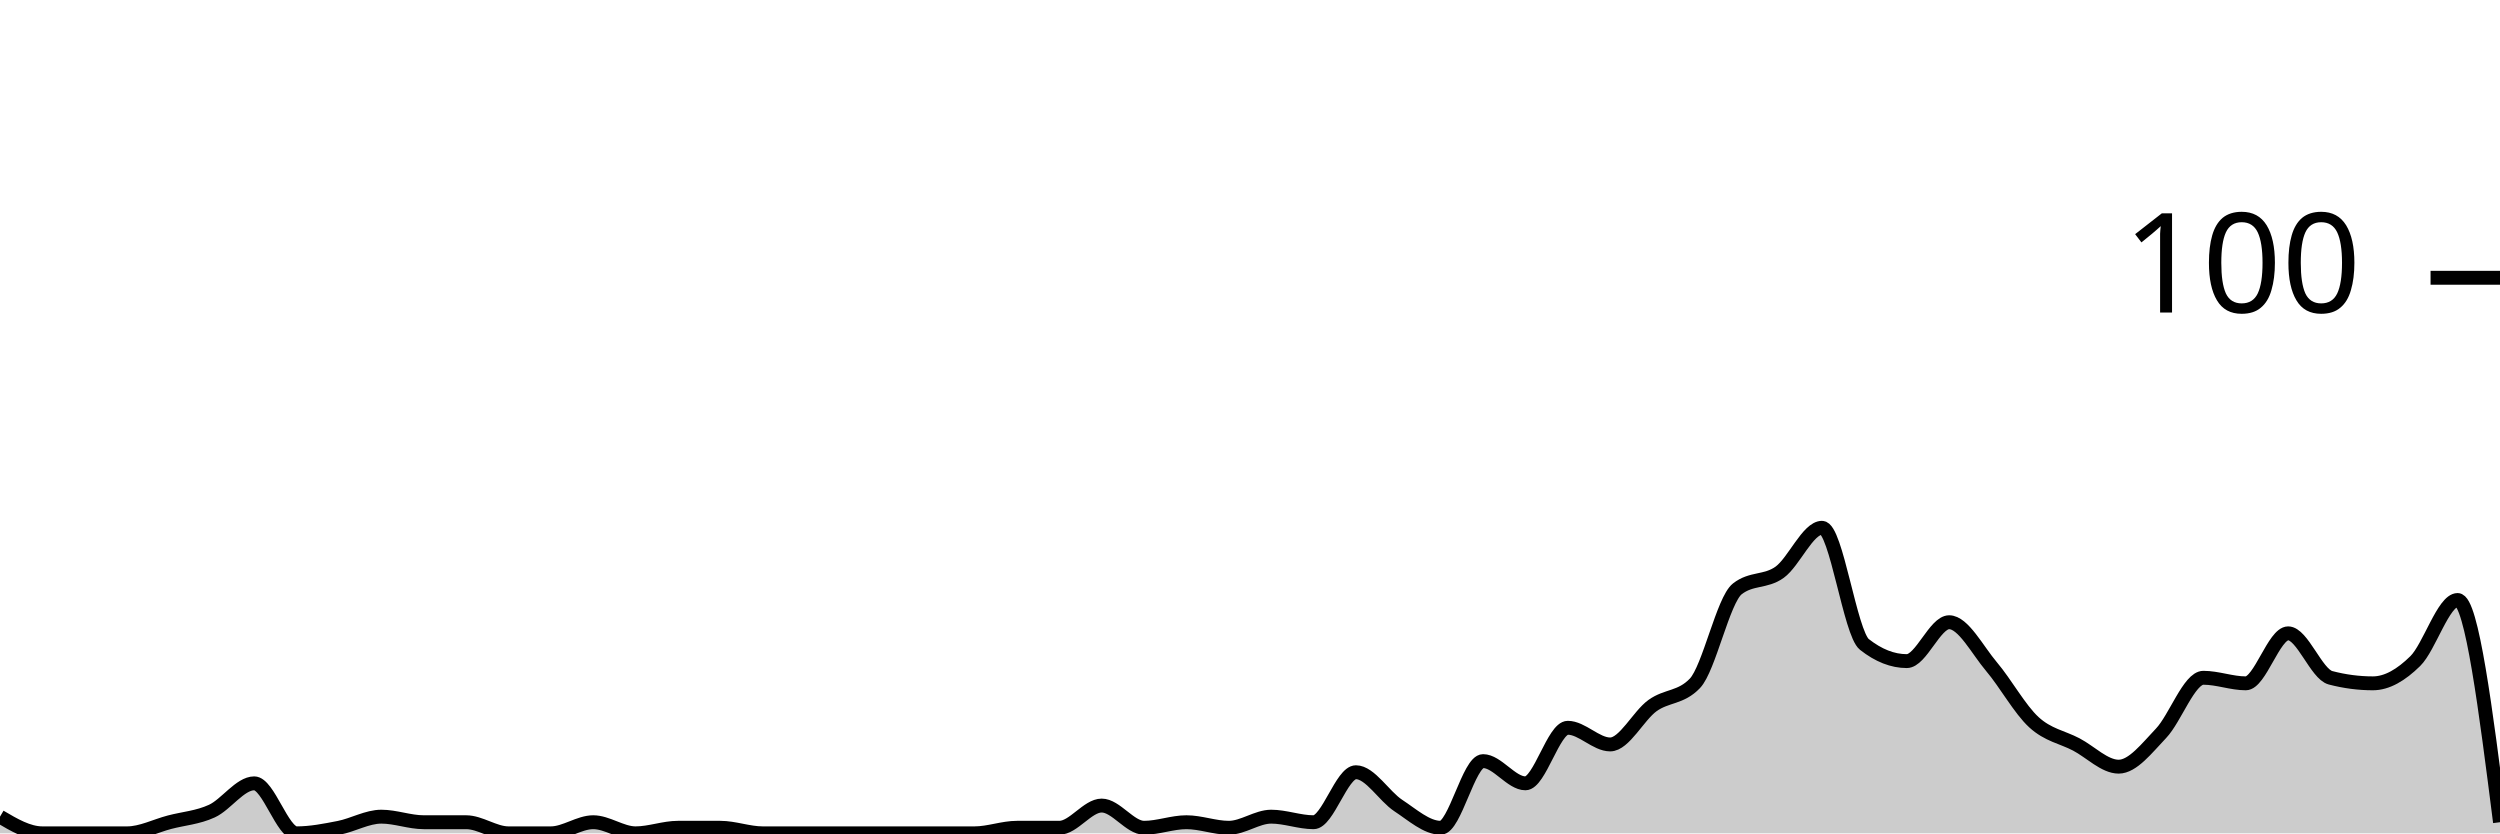
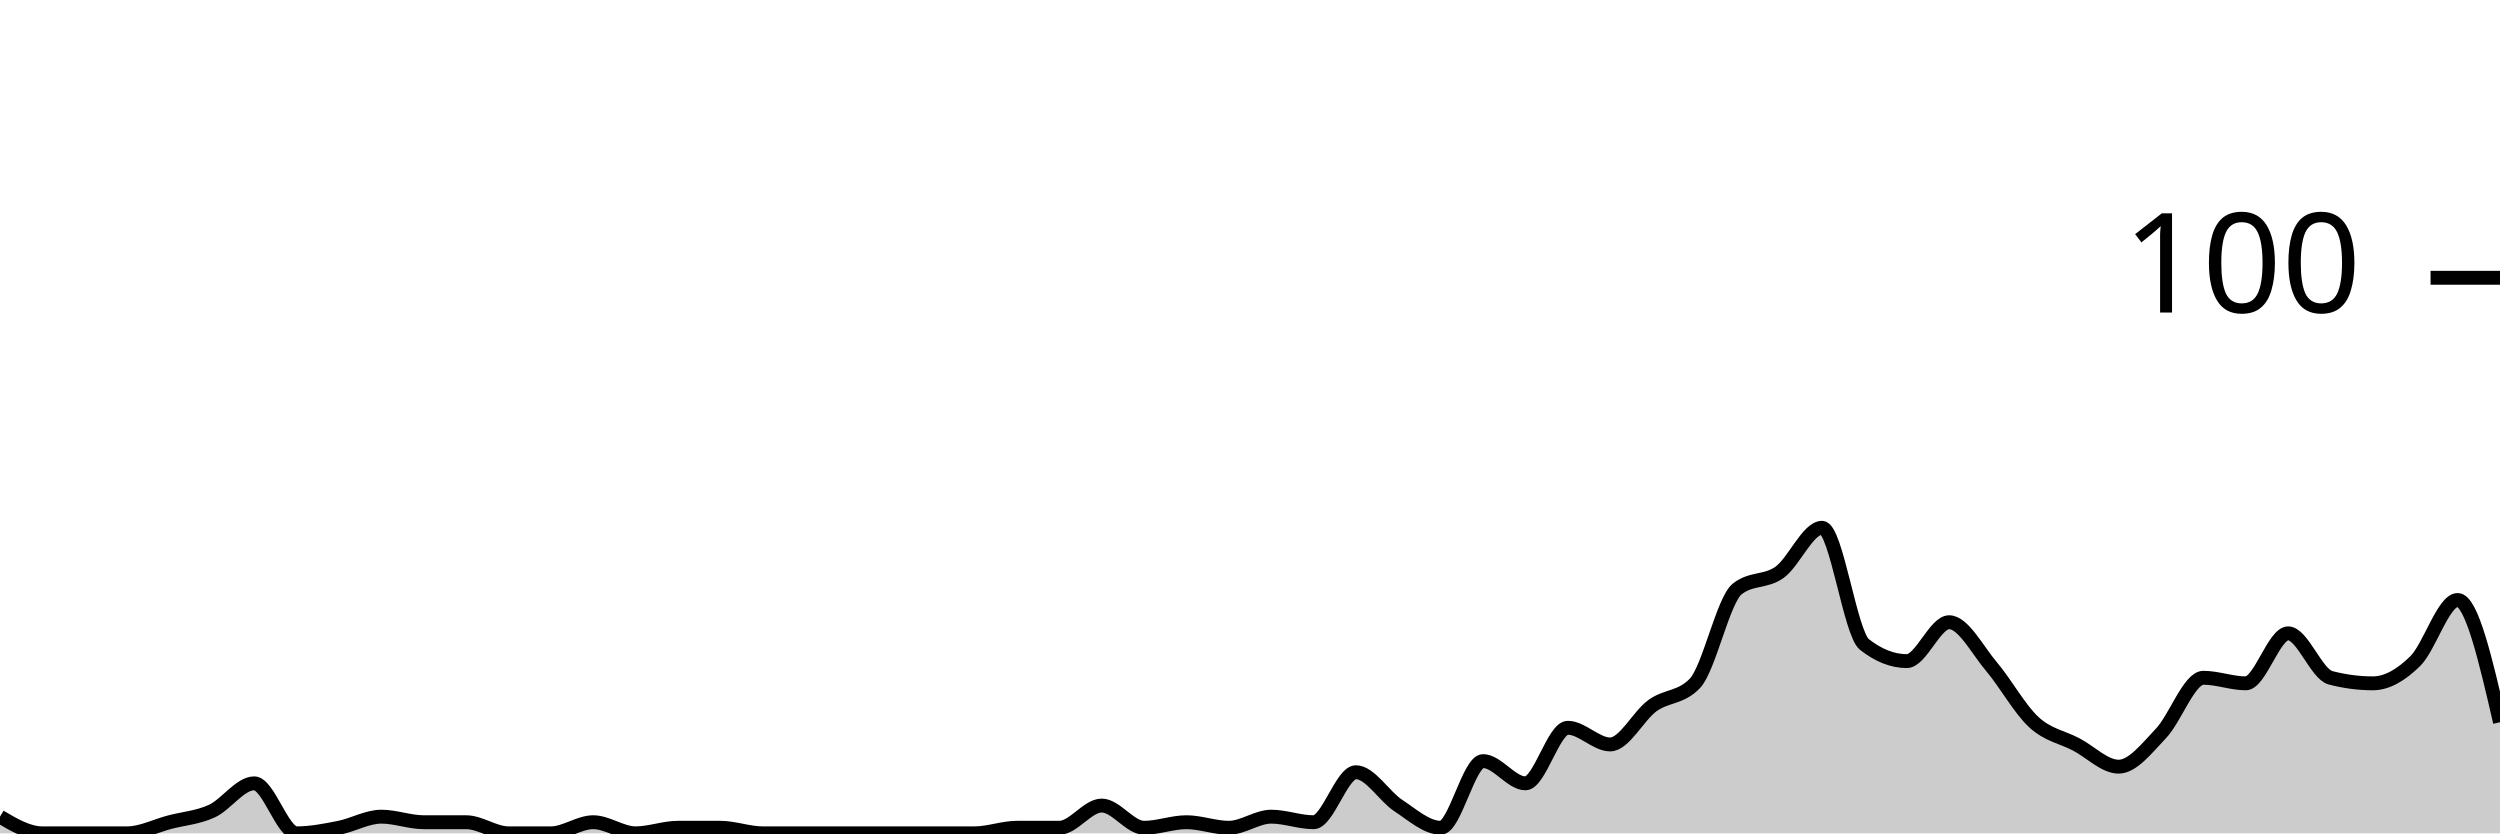
<svg xmlns="http://www.w3.org/2000/svg" viewBox="0 0 180 60">
  <g transform="translate(0,20)">
-     <path class="area" fill="rgba(0, 0, 0, 0.2)" d="M0,38.8C1.017,39.4,2.034,40,3.051,40C4.068,40,5.085,40,6.102,40C7.119,40,8.136,40,9.153,40C10.169,40,11.186,39.467,12.203,39.2C13.22,38.933,14.237,38.867,15.254,38.4C16.271,37.933,17.288,36.4,18.305,36.4C19.322,36.4,20.339,40,21.356,40C22.373,40,23.39,39.8,24.407,39.6C25.424,39.4,26.441,38.8,27.458,38.8C28.475,38.8,29.492,39.2,30.508,39.2C31.525,39.2,32.542,39.2,33.559,39.2C34.576,39.2,35.593,40,36.61,40C37.627,40,38.644,40,39.661,40C40.678,40,41.695,39.2,42.712,39.2C43.729,39.2,44.746,40,45.763,40C46.78,40,47.797,39.6,48.814,39.6C49.831,39.6,50.847,39.6,51.864,39.6C52.881,39.6,53.898,40,54.915,40C55.932,40,56.949,40,57.966,40C58.983,40,60,40,61.017,40C62.034,40,63.051,40,64.068,40C65.085,40,66.102,40,67.119,40C68.136,40,69.153,40,70.169,40C71.186,40,72.203,39.6,73.22,39.6C74.237,39.6,75.254,39.6,76.271,39.6C77.288,39.6,78.305,38,79.322,38C80.339,38,81.356,39.6,82.373,39.6C83.39,39.6,84.407,39.2,85.424,39.2C86.441,39.2,87.458,39.6,88.475,39.6C89.492,39.6,90.508,38.8,91.525,38.8C92.542,38.8,93.559,39.2,94.576,39.2C95.593,39.2,96.61,35.6,97.627,35.6C98.644,35.6,99.661,37.333,100.678,38C101.695,38.667,102.712,39.6,103.729,39.6C104.746,39.6,105.763,34.8,106.78,34.8C107.797,34.8,108.814,36.4,109.831,36.4C110.847,36.4,111.864,32.4,112.881,32.4C113.898,32.4,114.915,33.6,115.932,33.6C116.949,33.6,117.966,31.533,118.983,30.8C120,30.067,121.017,30.267,122.034,29.2C123.051,28.133,124.068,23.2,125.085,22.4C126.102,21.6,127.119,21.933,128.136,21.2C129.153,20.467,130.169,18,131.186,18C132.203,18,133.22,25.6,134.237,26.4C135.254,27.2,136.271,27.6,137.288,27.6C138.305,27.6,139.322,24.8,140.339,24.8C141.356,24.8,142.373,26.8,143.39,28C144.407,29.2,145.424,31.067,146.441,32C147.458,32.933,148.475,33.067,149.492,33.6C150.508,34.133,151.525,35.2,152.542,35.2C153.559,35.2,154.576,33.867,155.593,32.8C156.61,31.733,157.627,28.8,158.644,28.8C159.661,28.8,160.678,29.2,161.695,29.2C162.712,29.2,163.729,25.6,164.746,25.6C165.763,25.6,166.78,28.533,167.797,28.8C168.814,29.067,169.831,29.2,170.847,29.2C171.864,29.2,172.881,28.6,173.898,27.6C174.915,26.6,175.932,23.2,176.949,23.2C177.966,23.2,178.983,31.2,180,39.2L180,40C178.983,40,177.966,40,176.949,40C175.932,40,174.915,40,173.898,40C172.881,40,171.864,40,170.847,40C169.831,40,168.814,40,167.797,40C166.78,40,165.763,40,164.746,40C163.729,40,162.712,40,161.695,40C160.678,40,159.661,40,158.644,40C157.627,40,156.61,40,155.593,40C154.576,40,153.559,40,152.542,40C151.525,40,150.508,40,149.492,40C148.475,40,147.458,40,146.441,40C145.424,40,144.407,40,143.39,40C142.373,40,141.356,40,140.339,40C139.322,40,138.305,40,137.288,40C136.271,40,135.254,40,134.237,40C133.22,40,132.203,40,131.186,40C130.169,40,129.153,40,128.136,40C127.119,40,126.102,40,125.085,40C124.068,40,123.051,40,122.034,40C121.017,40,120,40,118.983,40C117.966,40,116.949,40,115.932,40C114.915,40,113.898,40,112.881,40C111.864,40,110.847,40,109.831,40C108.814,40,107.797,40,106.78,40C105.763,40,104.746,40,103.729,40C102.712,40,101.695,40,100.678,40C99.661,40,98.644,40,97.627,40C96.61,40,95.593,40,94.576,40C93.559,40,92.542,40,91.525,40C90.508,40,89.492,40,88.475,40C87.458,40,86.441,40,85.424,40C84.407,40,83.39,40,82.373,40C81.356,40,80.339,40,79.322,40C78.305,40,77.288,40,76.271,40C75.254,40,74.237,40,73.22,40C72.203,40,71.186,40,70.169,40C69.153,40,68.136,40,67.119,40C66.102,40,65.085,40,64.068,40C63.051,40,62.034,40,61.017,40C60,40,58.983,40,57.966,40C56.949,40,55.932,40,54.915,40C53.898,40,52.881,40,51.864,40C50.847,40,49.831,40,48.814,40C47.797,40,46.78,40,45.763,40C44.746,40,43.729,40,42.712,40C41.695,40,40.678,40,39.661,40C38.644,40,37.627,40,36.61,40C35.593,40,34.576,40,33.559,40C32.542,40,31.525,40,30.508,40C29.492,40,28.475,40,27.458,40C26.441,40,25.424,40,24.407,40C23.39,40,22.373,40,21.356,40C20.339,40,19.322,40,18.305,40C17.288,40,16.271,40,15.254,40C14.237,40,13.22,40,12.203,40C11.186,40,10.169,40,9.153,40C8.136,40,7.119,40,6.102,40C5.085,40,4.068,40,3.051,40C2.034,40,1.017,40,0,40Z" />
-     <path class="line" stroke="black" fill="none" d="M0,38.8C1.017,39.4,2.034,40,3.051,40C4.068,40,5.085,40,6.102,40C7.119,40,8.136,40,9.153,40C10.169,40,11.186,39.467,12.203,39.2C13.22,38.933,14.237,38.867,15.254,38.4C16.271,37.933,17.288,36.4,18.305,36.4C19.322,36.4,20.339,40,21.356,40C22.373,40,23.39,39.8,24.407,39.6C25.424,39.4,26.441,38.8,27.458,38.8C28.475,38.8,29.492,39.2,30.508,39.2C31.525,39.2,32.542,39.2,33.559,39.2C34.576,39.2,35.593,40,36.61,40C37.627,40,38.644,40,39.661,40C40.678,40,41.695,39.2,42.712,39.2C43.729,39.2,44.746,40,45.763,40C46.78,40,47.797,39.6,48.814,39.6C49.831,39.6,50.847,39.6,51.864,39.6C52.881,39.6,53.898,40,54.915,40C55.932,40,56.949,40,57.966,40C58.983,40,60,40,61.017,40C62.034,40,63.051,40,64.068,40C65.085,40,66.102,40,67.119,40C68.136,40,69.153,40,70.169,40C71.186,40,72.203,39.6,73.22,39.6C74.237,39.6,75.254,39.6,76.271,39.6C77.288,39.6,78.305,38,79.322,38C80.339,38,81.356,39.6,82.373,39.6C83.39,39.6,84.407,39.2,85.424,39.2C86.441,39.2,87.458,39.6,88.475,39.6C89.492,39.6,90.508,38.8,91.525,38.8C92.542,38.8,93.559,39.2,94.576,39.2C95.593,39.2,96.61,35.6,97.627,35.6C98.644,35.6,99.661,37.333,100.678,38C101.695,38.667,102.712,39.6,103.729,39.6C104.746,39.6,105.763,34.8,106.78,34.8C107.797,34.8,108.814,36.4,109.831,36.4C110.847,36.4,111.864,32.4,112.881,32.4C113.898,32.4,114.915,33.6,115.932,33.6C116.949,33.6,117.966,31.533,118.983,30.8C120,30.067,121.017,30.267,122.034,29.2C123.051,28.133,124.068,23.2,125.085,22.4C126.102,21.6,127.119,21.933,128.136,21.2C129.153,20.467,130.169,18,131.186,18C132.203,18,133.22,25.6,134.237,26.4C135.254,27.2,136.271,27.6,137.288,27.6C138.305,27.6,139.322,24.8,140.339,24.8C141.356,24.8,142.373,26.8,143.39,28C144.407,29.2,145.424,31.067,146.441,32C147.458,32.933,148.475,33.067,149.492,33.6C150.508,34.133,151.525,35.2,152.542,35.2C153.559,35.2,154.576,33.867,155.593,32.8C156.61,31.733,157.627,28.8,158.644,28.8C159.661,28.8,160.678,29.2,161.695,29.2C162.712,29.2,163.729,25.6,164.746,25.6C165.763,25.6,166.78,28.533,167.797,28.8C168.814,29.067,169.831,29.2,170.847,29.2C171.864,29.2,172.881,28.6,173.898,27.6C174.915,26.6,175.932,23.2,176.949,23.2C177.966,23.2,178.983,31.2,180,39.2" />
+     <path class="area" fill="rgba(0, 0, 0, 0.2)" d="M0,38.8C1.017,39.4,2.034,40,3.051,40C4.068,40,5.085,40,6.102,40C7.119,40,8.136,40,9.153,40C10.169,40,11.186,39.467,12.203,39.2C13.22,38.933,14.237,38.867,15.254,38.4C16.271,37.933,17.288,36.4,18.305,36.4C19.322,36.4,20.339,40,21.356,40C22.373,40,23.39,39.8,24.407,39.6C25.424,39.4,26.441,38.8,27.458,38.8C28.475,38.8,29.492,39.2,30.508,39.2C31.525,39.2,32.542,39.2,33.559,39.2C34.576,39.2,35.593,40,36.61,40C37.627,40,38.644,40,39.661,40C40.678,40,41.695,39.2,42.712,39.2C43.729,39.2,44.746,40,45.763,40C46.78,40,47.797,39.6,48.814,39.6C49.831,39.6,50.847,39.6,51.864,39.6C52.881,39.6,53.898,40,54.915,40C55.932,40,56.949,40,57.966,40C58.983,40,60,40,61.017,40C62.034,40,63.051,40,64.068,40C65.085,40,66.102,40,67.119,40C68.136,40,69.153,40,70.169,40C71.186,40,72.203,39.6,73.22,39.6C74.237,39.6,75.254,39.6,76.271,39.6C77.288,39.6,78.305,38,79.322,38C80.339,38,81.356,39.6,82.373,39.6C83.39,39.6,84.407,39.2,85.424,39.2C86.441,39.2,87.458,39.6,88.475,39.6C89.492,39.6,90.508,38.8,91.525,38.8C92.542,38.8,93.559,39.2,94.576,39.2C95.593,39.2,96.61,35.6,97.627,35.6C98.644,35.6,99.661,37.333,100.678,38C101.695,38.667,102.712,39.6,103.729,39.6C104.746,39.6,105.763,34.8,106.78,34.8C107.797,34.8,108.814,36.4,109.831,36.4C110.847,36.4,111.864,32.4,112.881,32.4C113.898,32.4,114.915,33.6,115.932,33.6C116.949,33.6,117.966,31.533,118.983,30.8C120,30.067,121.017,30.267,122.034,29.2C123.051,28.133,124.068,23.2,125.085,22.4C126.102,21.6,127.119,21.933,128.136,21.2C129.153,20.467,130.169,18,131.186,18C132.203,18,133.22,25.6,134.237,26.4C135.254,27.2,136.271,27.6,137.288,27.6C138.305,27.6,139.322,24.8,140.339,24.8C141.356,24.8,142.373,26.8,143.39,28C144.407,29.2,145.424,31.067,146.441,32C147.458,32.933,148.475,33.067,149.492,33.6C150.508,34.133,151.525,35.2,152.542,35.2C153.559,35.2,154.576,33.867,155.593,32.8C156.61,31.733,157.627,28.8,158.644,28.8C159.661,28.8,160.678,29.2,161.695,29.2C162.712,29.2,163.729,25.6,164.746,25.6C165.763,25.6,166.78,28.533,167.797,28.8C168.814,29.067,169.831,29.2,170.847,29.2C171.864,29.2,172.881,28.6,173.898,27.6C174.915,26.6,175.932,23.2,176.949,23.2C177.966,23.2,178.983,27.6,180,32L180,40C178.983,40,177.966,40,176.949,40C175.932,40,174.915,40,173.898,40C172.881,40,171.864,40,170.847,40C169.831,40,168.814,40,167.797,40C166.78,40,165.763,40,164.746,40C163.729,40,162.712,40,161.695,40C160.678,40,159.661,40,158.644,40C157.627,40,156.61,40,155.593,40C154.576,40,153.559,40,152.542,40C151.525,40,150.508,40,149.492,40C148.475,40,147.458,40,146.441,40C145.424,40,144.407,40,143.39,40C142.373,40,141.356,40,140.339,40C139.322,40,138.305,40,137.288,40C136.271,40,135.254,40,134.237,40C133.22,40,132.203,40,131.186,40C130.169,40,129.153,40,128.136,40C127.119,40,126.102,40,125.085,40C124.068,40,123.051,40,122.034,40C121.017,40,120,40,118.983,40C117.966,40,116.949,40,115.932,40C114.915,40,113.898,40,112.881,40C111.864,40,110.847,40,109.831,40C108.814,40,107.797,40,106.78,40C105.763,40,104.746,40,103.729,40C102.712,40,101.695,40,100.678,40C99.661,40,98.644,40,97.627,40C96.61,40,95.593,40,94.576,40C93.559,40,92.542,40,91.525,40C90.508,40,89.492,40,88.475,40C87.458,40,86.441,40,85.424,40C84.407,40,83.39,40,82.373,40C81.356,40,80.339,40,79.322,40C78.305,40,77.288,40,76.271,40C75.254,40,74.237,40,73.22,40C72.203,40,71.186,40,70.169,40C69.153,40,68.136,40,67.119,40C66.102,40,65.085,40,64.068,40C63.051,40,62.034,40,61.017,40C60,40,58.983,40,57.966,40C56.949,40,55.932,40,54.915,40C53.898,40,52.881,40,51.864,40C50.847,40,49.831,40,48.814,40C47.797,40,46.78,40,45.763,40C44.746,40,43.729,40,42.712,40C41.695,40,40.678,40,39.661,40C38.644,40,37.627,40,36.61,40C35.593,40,34.576,40,33.559,40C32.542,40,31.525,40,30.508,40C29.492,40,28.475,40,27.458,40C26.441,40,25.424,40,24.407,40C23.39,40,22.373,40,21.356,40C20.339,40,19.322,40,18.305,40C17.288,40,16.271,40,15.254,40C14.237,40,13.22,40,12.203,40C11.186,40,10.169,40,9.153,40C8.136,40,7.119,40,6.102,40C5.085,40,4.068,40,3.051,40C2.034,40,1.017,40,0,40Z" />
+     <path class="line" stroke="black" fill="none" d="M0,38.8C1.017,39.4,2.034,40,3.051,40C4.068,40,5.085,40,6.102,40C7.119,40,8.136,40,9.153,40C10.169,40,11.186,39.467,12.203,39.2C13.22,38.933,14.237,38.867,15.254,38.4C16.271,37.933,17.288,36.4,18.305,36.4C19.322,36.4,20.339,40,21.356,40C22.373,40,23.39,39.8,24.407,39.6C25.424,39.4,26.441,38.8,27.458,38.8C28.475,38.8,29.492,39.2,30.508,39.2C31.525,39.2,32.542,39.2,33.559,39.2C34.576,39.2,35.593,40,36.61,40C37.627,40,38.644,40,39.661,40C40.678,40,41.695,39.2,42.712,39.2C43.729,39.2,44.746,40,45.763,40C46.78,40,47.797,39.6,48.814,39.6C49.831,39.6,50.847,39.6,51.864,39.6C52.881,39.6,53.898,40,54.915,40C55.932,40,56.949,40,57.966,40C58.983,40,60,40,61.017,40C62.034,40,63.051,40,64.068,40C65.085,40,66.102,40,67.119,40C68.136,40,69.153,40,70.169,40C71.186,40,72.203,39.6,73.22,39.6C74.237,39.6,75.254,39.6,76.271,39.6C77.288,39.6,78.305,38,79.322,38C80.339,38,81.356,39.6,82.373,39.6C83.39,39.6,84.407,39.2,85.424,39.2C86.441,39.2,87.458,39.6,88.475,39.6C89.492,39.6,90.508,38.8,91.525,38.8C92.542,38.8,93.559,39.2,94.576,39.2C95.593,39.2,96.61,35.6,97.627,35.6C98.644,35.6,99.661,37.333,100.678,38C101.695,38.667,102.712,39.6,103.729,39.6C104.746,39.6,105.763,34.8,106.78,34.8C107.797,34.8,108.814,36.4,109.831,36.4C110.847,36.4,111.864,32.4,112.881,32.4C113.898,32.4,114.915,33.6,115.932,33.6C116.949,33.6,117.966,31.533,118.983,30.8C120,30.067,121.017,30.267,122.034,29.2C123.051,28.133,124.068,23.2,125.085,22.4C126.102,21.6,127.119,21.933,128.136,21.2C129.153,20.467,130.169,18,131.186,18C132.203,18,133.22,25.6,134.237,26.4C135.254,27.2,136.271,27.6,137.288,27.6C138.305,27.6,139.322,24.8,140.339,24.8C141.356,24.8,142.373,26.8,143.39,28C144.407,29.2,145.424,31.067,146.441,32C147.458,32.933,148.475,33.067,149.492,33.6C150.508,34.133,151.525,35.2,152.542,35.2C153.559,35.2,154.576,33.867,155.593,32.8C156.61,31.733,157.627,28.8,158.644,28.8C159.661,28.8,160.678,29.2,161.695,29.2C162.712,29.2,163.729,25.6,164.746,25.6C165.763,25.6,166.78,28.533,167.797,28.8C168.814,29.067,169.831,29.2,170.847,29.2C171.864,29.2,172.881,28.6,173.898,27.6C174.915,26.6,175.932,23.2,176.949,23.2C177.966,23.2,178.983,27.6,180,32" />
    <path class="axis-ceiling" stroke-width="1" stroke="black" fill="none" d="M175,0L180,0" />
    <text class="axis-ceiling-label" font-family="sans-serif" text-anchor="end" font-size="10px" x="170" y="2.5">100</text>
  </g>
</svg>
